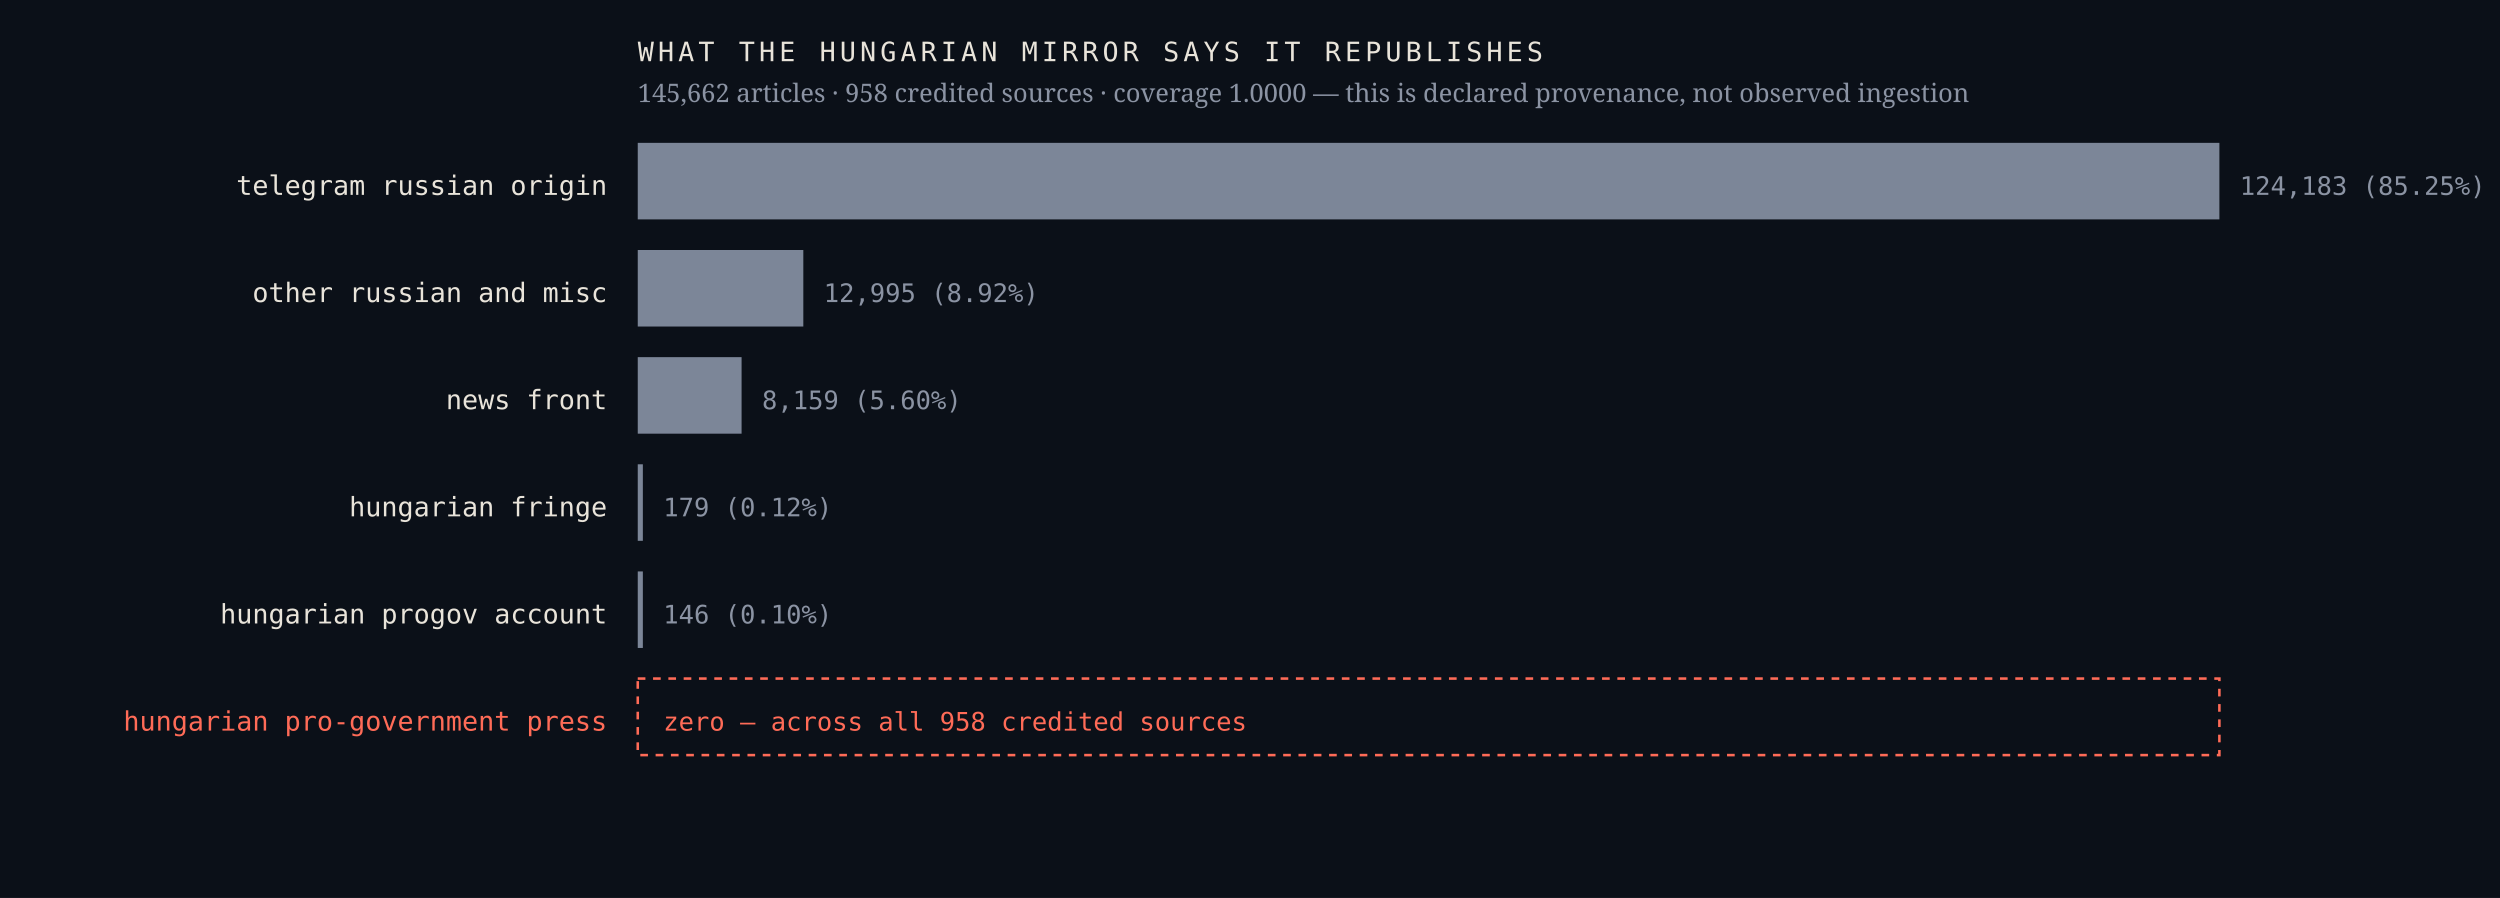
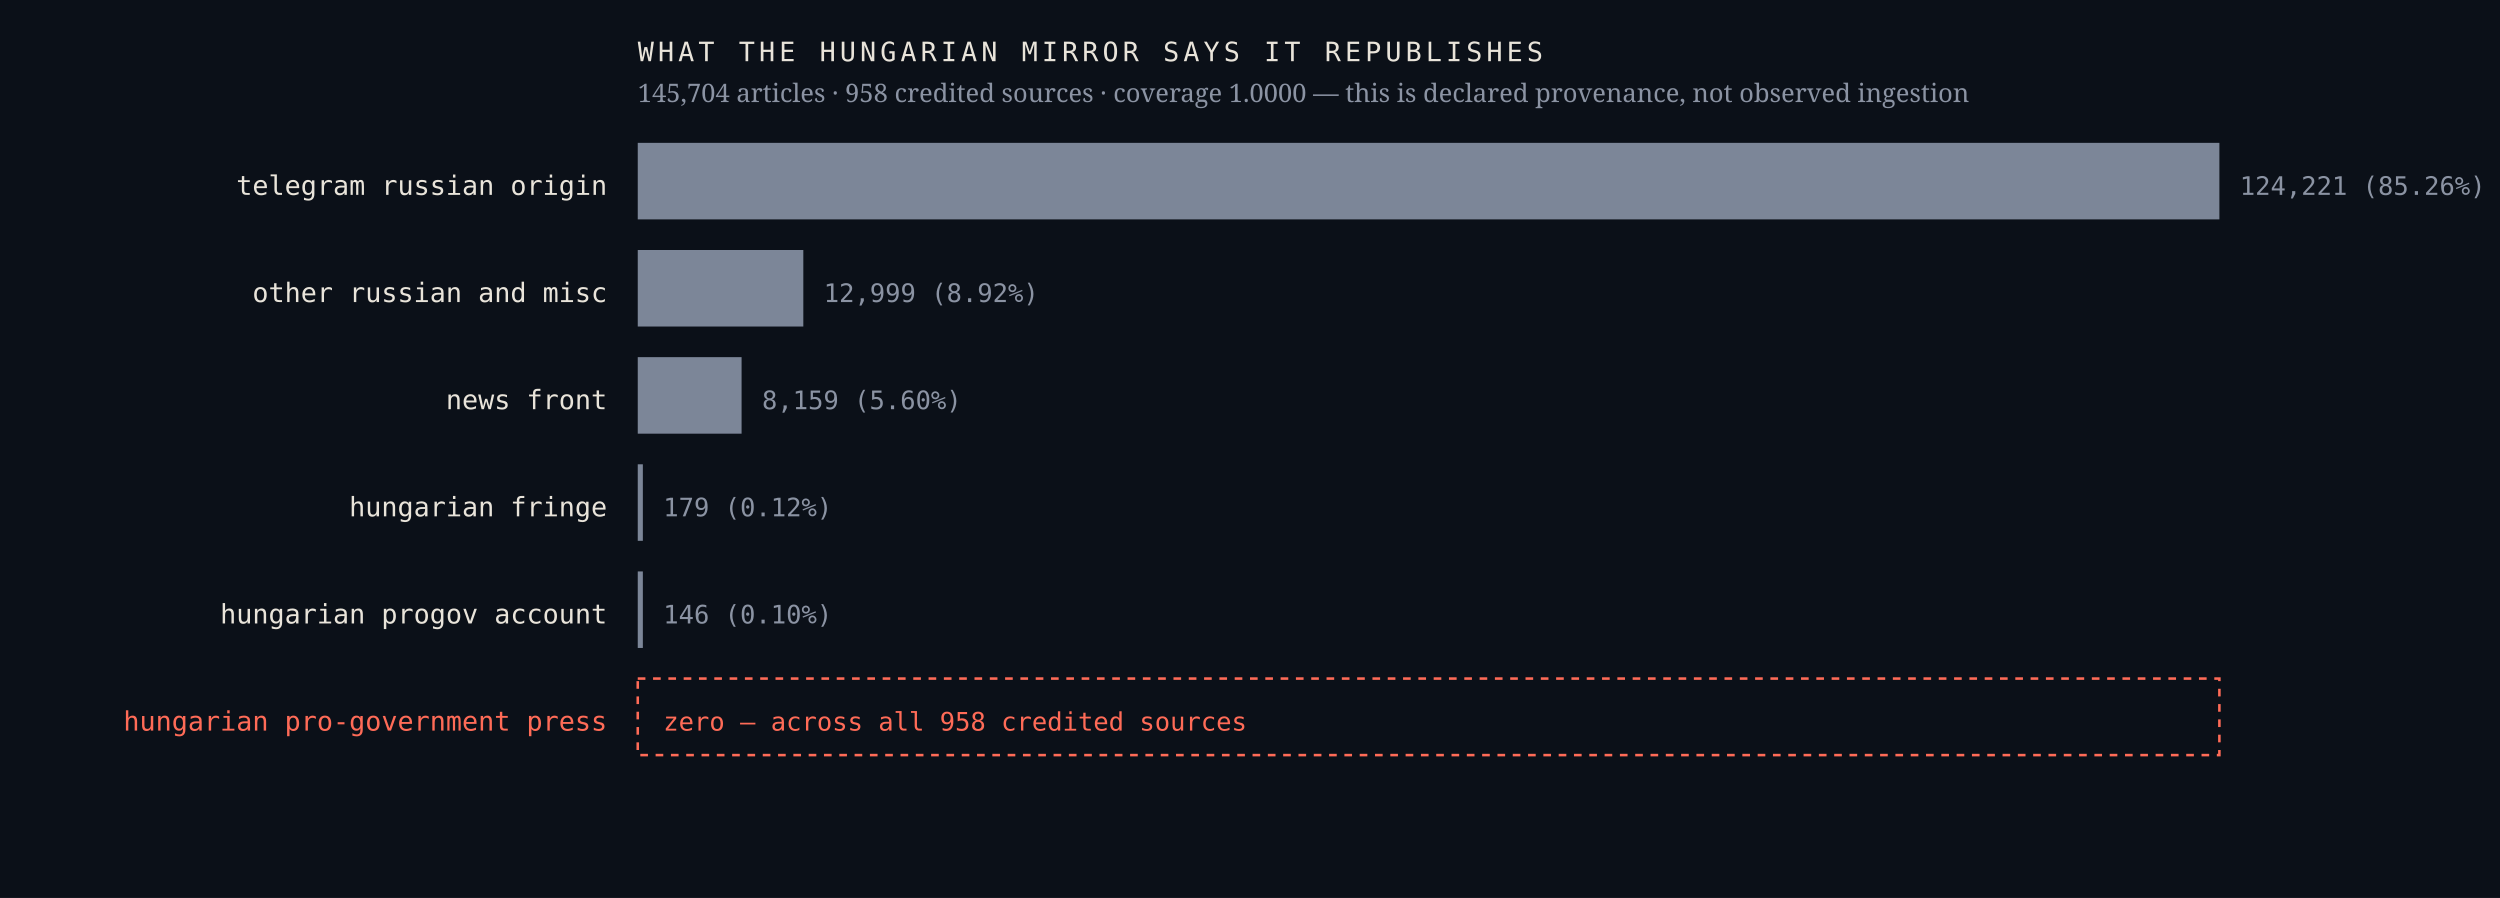
<svg xmlns="http://www.w3.org/2000/svg" viewBox="0 0 980 352" width="980" height="352" role="img" aria-label="Sources the Hungarian mirror credits, by article count, with an explicit zero row for the Hungarian pro-government press">
  <rect width="980" height="352" fill="#0b1018" />
  <text x="238.0" y="76.4" font-family="ui-monospace,'IBM Plex Mono',Menlo,monospace" font-size="10.5" font-weight="400" letter-spacing="0" fill="#e9e4da" text-anchor="end">telegram russian origin</text>
  <rect x="250" y="56" width="620.0" height="30" fill="#7c8698" />
-   <text x="878.0" y="76.4" font-family="ui-monospace,'IBM Plex Mono',Menlo,monospace" font-size="10" font-weight="400" letter-spacing="0" fill="#8b93a3" text-anchor="start">124,183  (85.25%)</text>
+   <text x="878.0" y="76.4" font-family="ui-monospace,'IBM Plex Mono',Menlo,monospace" font-size="10" font-weight="400" letter-spacing="0" fill="#8b93a3" text-anchor="start">124,221  (85.26%)</text>
  <text x="238.0" y="118.4" font-family="ui-monospace,'IBM Plex Mono',Menlo,monospace" font-size="10.5" font-weight="400" letter-spacing="0" fill="#e9e4da" text-anchor="end">other russian and misc</text>
  <rect x="250" y="98" width="64.9" height="30" fill="#7c8698" />
-   <text x="322.9" y="118.4" font-family="ui-monospace,'IBM Plex Mono',Menlo,monospace" font-size="10" font-weight="400" letter-spacing="0" fill="#8b93a3" text-anchor="start">12,995  (8.92%)</text>
+   <text x="322.9" y="118.4" font-family="ui-monospace,'IBM Plex Mono',Menlo,monospace" font-size="10" font-weight="400" letter-spacing="0" fill="#8b93a3" text-anchor="start">12,999  (8.92%)</text>
  <text x="238.0" y="160.4" font-family="ui-monospace,'IBM Plex Mono',Menlo,monospace" font-size="10.5" font-weight="400" letter-spacing="0" fill="#e9e4da" text-anchor="end">news front</text>
  <rect x="250" y="140" width="40.7" height="30" fill="#7c8698" />
  <text x="298.7" y="160.4" font-family="ui-monospace,'IBM Plex Mono',Menlo,monospace" font-size="10" font-weight="400" letter-spacing="0" fill="#8b93a3" text-anchor="start">8,159  (5.60%)</text>
  <text x="238.0" y="202.4" font-family="ui-monospace,'IBM Plex Mono',Menlo,monospace" font-size="10.5" font-weight="400" letter-spacing="0" fill="#e9e4da" text-anchor="end">hungarian fringe</text>
  <rect x="250" y="182" width="2.0" height="30" fill="#7c8698" />
  <text x="260.0" y="202.4" font-family="ui-monospace,'IBM Plex Mono',Menlo,monospace" font-size="10" font-weight="400" letter-spacing="0" fill="#8b93a3" text-anchor="start">179  (0.12%)</text>
  <text x="238.0" y="244.4" font-family="ui-monospace,'IBM Plex Mono',Menlo,monospace" font-size="10.5" font-weight="400" letter-spacing="0" fill="#e9e4da" text-anchor="end">hungarian progov account</text>
  <rect x="250" y="224" width="2.0" height="30" fill="#7c8698" />
  <text x="260.0" y="244.4" font-family="ui-monospace,'IBM Plex Mono',Menlo,monospace" font-size="10" font-weight="400" letter-spacing="0" fill="#8b93a3" text-anchor="start">146  (0.10%)</text>
  <text x="238.0" y="286.4" font-family="ui-monospace,'IBM Plex Mono',Menlo,monospace" font-size="10.5" font-weight="500" letter-spacing="0" fill="#ff6b57" text-anchor="end">hungarian pro-government press</text>
  <rect x="250" y="266" width="620" height="30" fill="none" stroke="#ff6b57" stroke-width="1" stroke-dasharray="3 3" />
  <text x="260.0" y="286.4" font-family="ui-monospace,'IBM Plex Mono',Menlo,monospace" font-size="10" font-weight="500" letter-spacing="0" fill="#ff6b57" text-anchor="start">zero — across all 958 credited sources</text>
  <text x="250.0" y="24.0" font-family="ui-monospace,'IBM Plex Mono',Menlo,monospace" font-size="10.5" font-weight="400" letter-spacing="1.6" fill="#e9e4da" text-anchor="start">WHAT THE HUNGARIAN MIRROR SAYS IT REPUBLISHES</text>
-   <text x="250.0" y="40.0" font-family="'Newsreader',Georgia,serif" font-size="10" font-weight="400" letter-spacing="0" fill="#8b93a3" text-anchor="start">145,662 articles · 958 credited sources · coverage 1.0000 — this is declared provenance, not observed ingestion</text>
+   <text x="250.0" y="40.0" font-family="'Newsreader',Georgia,serif" font-size="10" font-weight="400" letter-spacing="0" fill="#8b93a3" text-anchor="start">145,704 articles · 958 credited sources · coverage 1.0000 — this is declared provenance, not observed ingestion</text>
</svg>
